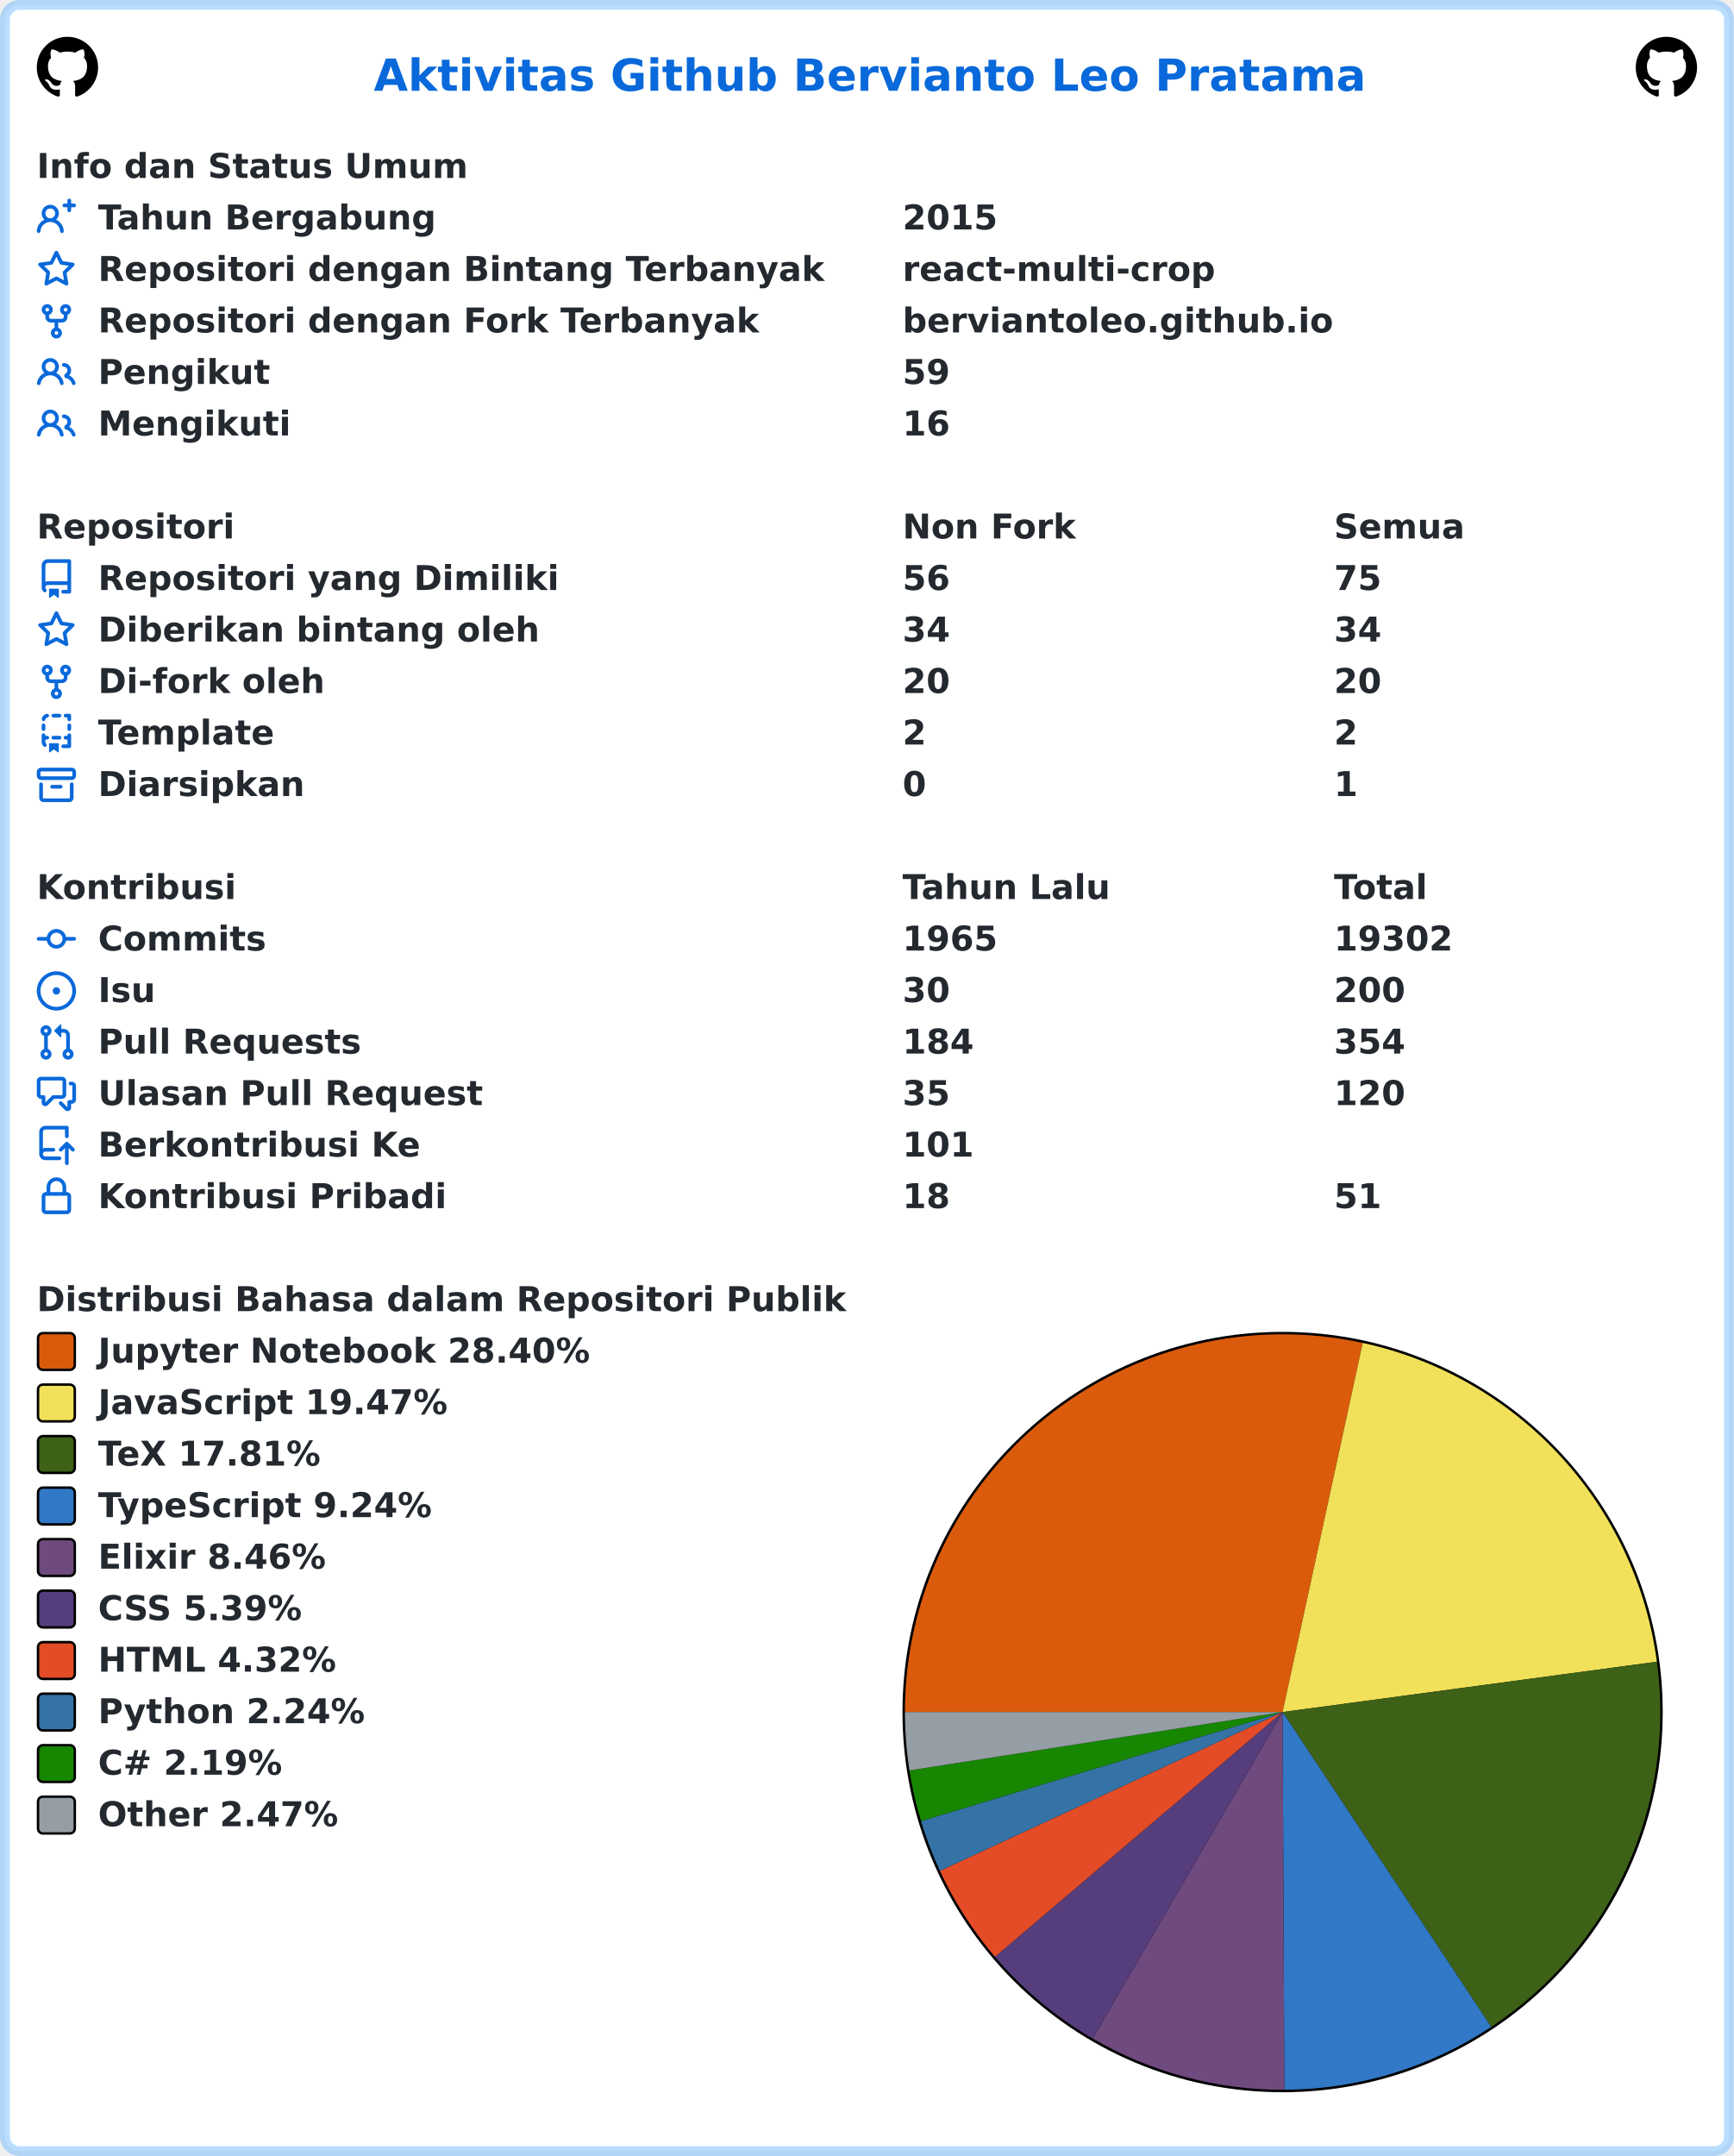
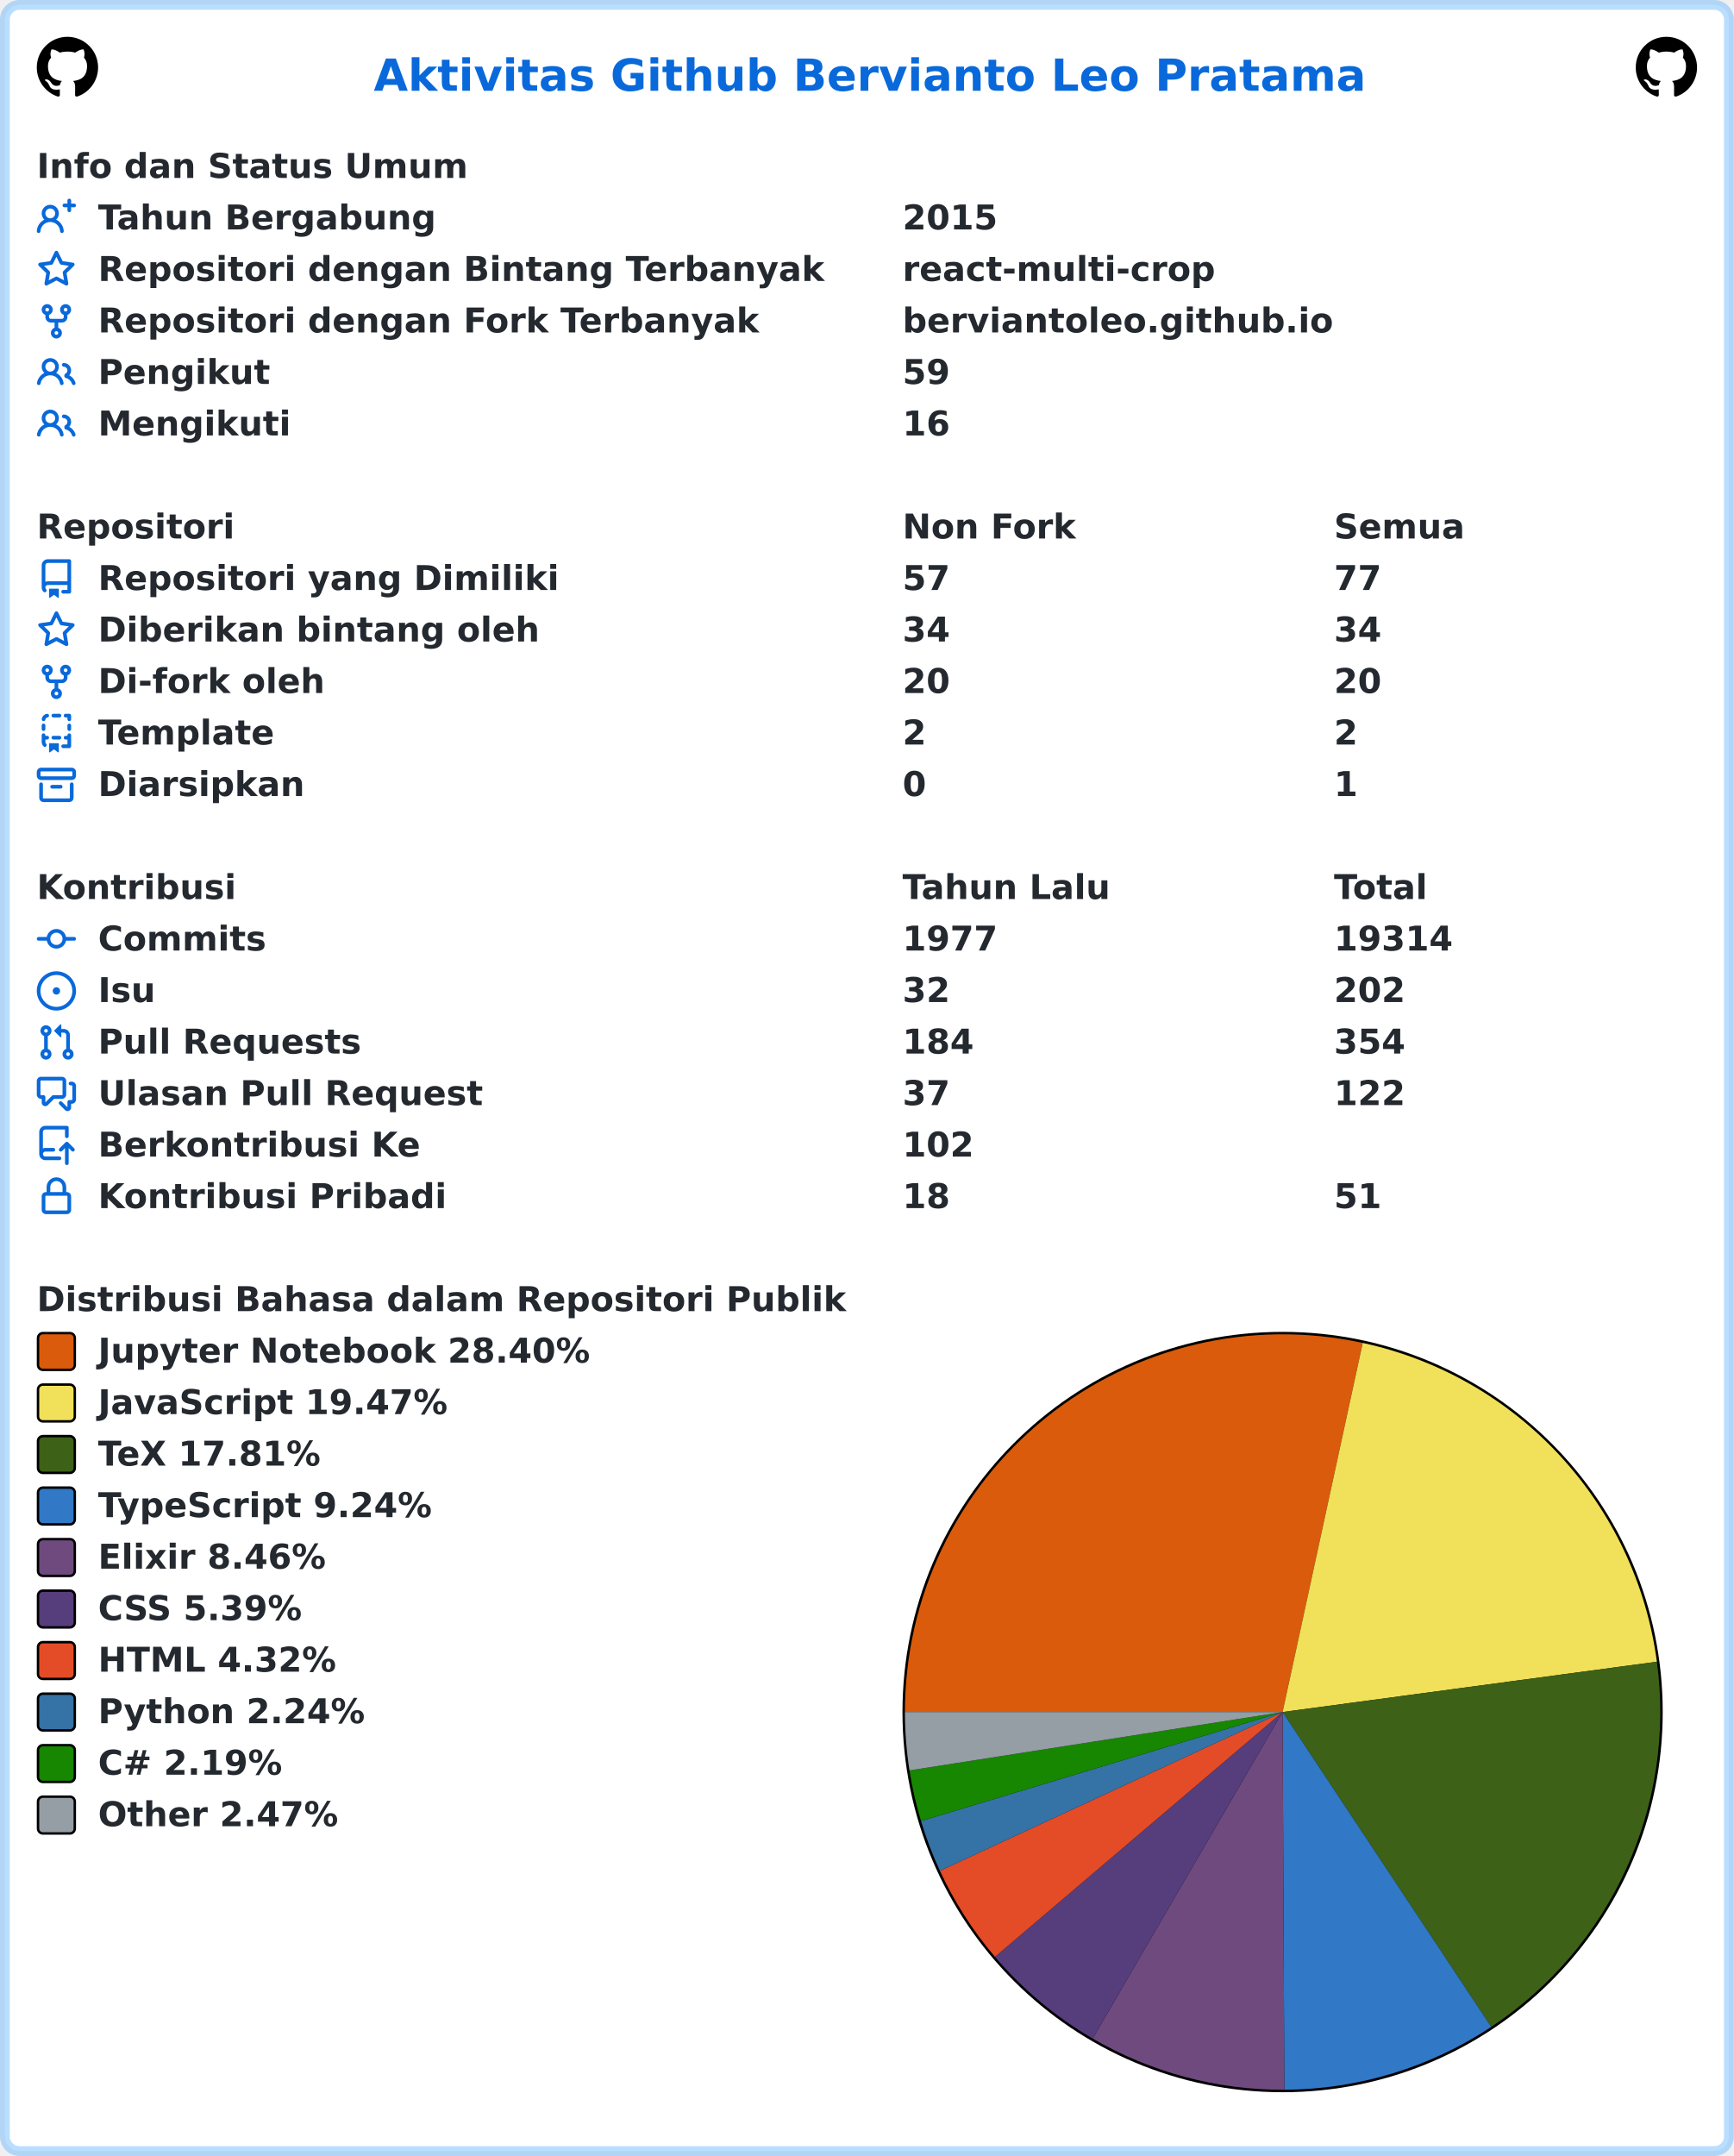
<svg xmlns="http://www.w3.org/2000/svg" width="707" height="879" viewBox="0 0 707 879" lang="id" xml:lang="id">
  <rect x="2" y="2" stroke-width="4" rx="6" width="703" height="875" stroke="rgba(84,174,255,0.4)" fill="#ffffff" />
  <g font-weight="600" font-size="110pt" font-family="Verdana,Geneva,DejaVu Sans,sans-serif" text-rendering="geometricPrecision">
    <text x="1239" y="301" lengthAdjust="spacingAndGlyphs" textLength="3261" transform="scale(0.123)" fill="#0969da">Aktivitas Github Bervianto Leo Pratama</text>
    <svg x="15" y="15" width="25" height="25" viewBox="0 0 16 16">
      <path fill="#000000" fill-rule="evenodd" d="M8 0C3.58 0 0 3.58 0 8c0 3.54 2.29 6.53 5.47 7.59.4.07.55-.17.55-.38 0-.19-.01-.82-.01-1.49-2.01.37-2.53-.49-2.69-.94-.09-.23-.48-.94-.82-1.13-.28-.15-.68-.52-.01-.53.63-.01 1.08.58 1.23.82.72 1.21 1.87.87 2.33.66.07-.52.28-.87.51-1.07-1.78-.2-3.64-.89-3.64-3.95 0-.87.31-1.59.82-2.15-.08-.2-.36-1.02.08-2.12 0 0 .67-.21 2.2.82.64-.18 1.32-.27 2-.27.68 0 1.36.09 2 .27 1.53-1.04 2.2-.82 2.2-.82.44 1.1.16 1.92.08 2.12.51.56.82 1.27.82 2.15 0 3.07-1.87 3.75-3.65 3.95.29.25.54.73.54 1.48 0 1.07-.01 1.93-.01 2.2 0 .21.15.46.55.38A8.013 8.013 0 0016 8c0-4.42-3.58-8-8-8z" />
    </svg>
    <svg x="667" y="15" width="25" height="25" viewBox="0 0 16 16">
      <path fill="#000000" fill-rule="evenodd" d="M8 0C3.58 0 0 3.58 0 8c0 3.54 2.29 6.53 5.47 7.59.4.07.55-.17.55-.38 0-.19-.01-.82-.01-1.49-2.01.37-2.53-.49-2.69-.94-.09-.23-.48-.94-.82-1.13-.28-.15-.68-.52-.01-.53.63-.01 1.08.58 1.23.82.72 1.21 1.87.87 2.33.66.07-.52.28-.87.51-1.07-1.78-.2-3.64-.89-3.64-3.95 0-.87.31-1.59.82-2.15-.08-.2-.36-1.02.08-2.12 0 0 .67-.21 2.2.82.64-.18 1.32-.27 2-.27.68 0 1.36.09 2 .27 1.53-1.04 2.2-.82 2.2-.82.44 1.1.16 1.92.08 2.12.51.56.82 1.27.82 2.15 0 3.07-1.87 3.75-3.65 3.95.29.25.54.73.54 1.48 0 1.07-.01 1.93-.01 2.2 0 .21.15.46.55.38A8.013 8.013 0 0016 8c0-4.42-3.58-8-8-8z" />
    </svg>
    <g transform="translate(0, 60)" fill="#24292f">
      <g transform="translate(15, 0)">
        <g transform="scale(0.095)">
          <text x="0" y="132" textLength="1852" lengthAdjust="spacingAndGlyphs">Info dan Status Umum</text>
        </g>
      </g>
      <g transform="translate(15, 21)">
        <path fill="#0969da" fill-rule="evenodd" d="M13.25 0a.75.75 0 01.75.75V2h1.25a.75.75 0 010 1.5H14v1.25a.75.75 0 01-1.5 0V3.5h-1.25a.75.75 0 010-1.5h1.25V.75a.75.75 0 01.75-.75zM5.5 4a2 2 0 100 4 2 2 0 000-4zm2.4 4.548a3.5 3.5 0 10-4.799 0 5.527 5.527 0 00-3.1 4.66.75.75 0 101.498.085A4.01 4.01 0 015.5 9.5a4.01 4.01 0 014.001 3.793.75.75 0 101.498-.086 5.527 5.527 0 00-3.1-4.659z" />
        <g transform="scale(0.095)">
          <text lengthAdjust="spacingAndGlyphs" textLength="1478" x="263" y="132">Tahun Bergabung</text>
          <text lengthAdjust="spacingAndGlyphs" textLength="420" x="3716" y="132">2015</text>
        </g>
      </g>
      <g transform="translate(15, 42)">
        <path fill="#0969da" fill-rule="evenodd" d="M8 .25a.75.75 0 01.673.418l1.882 3.815 4.21.612a.75.75 0 01.416 1.279l-3.046 2.97.719 4.192a.75.75 0 01-1.088.791L8 12.347l-3.766 1.98a.75.75 0 01-1.088-.79l.72-4.194L.818 6.374a.75.75 0 01.416-1.28l4.21-.611L7.327.668A.75.75 0 018 .25zm0 2.445L6.615 5.5a.75.75 0 01-.564.41l-3.097.45 2.24 2.184a.75.75 0 01.216.664l-.528 3.084 2.769-1.456a.75.75 0 01.698 0l2.77 1.456-.53-3.084a.75.75 0 01.216-.664l2.24-2.183-3.096-.45a.75.75 0 01-.564-.41L8 2.694v.001z" />
        <g transform="scale(0.095)">
          <text lengthAdjust="spacingAndGlyphs" textLength="3126" x="263" y="132">Repositori dengan Bintang Terbanyak</text>
          <text lengthAdjust="spacingAndGlyphs" textLength="1330" x="3716" y="132">react-multi-crop</text>
        </g>
      </g>
      <g transform="translate(15, 63)">
        <path fill="#0969da" fill-rule="evenodd" d="M5 3.25a.75.75 0 11-1.5 0 .75.75 0 011.5 0zm0 2.122a2.25 2.25 0 10-1.5 0v.878A2.25 2.25 0 005.75 8.5h1.5v2.128a2.251 2.251 0 101.5 0V8.5h1.5a2.25 2.25 0 002.25-2.25v-.878a2.25 2.25 0 10-1.5 0v.878a.75.75 0 01-.75.75h-4.5A.75.75 0 015 6.25v-.878zm3.75 7.378a.75.75 0 11-1.5 0 .75.75 0 011.5 0zm3-8.75a.75.75 0 100-1.5.75.75 0 000 1.5z" />
        <g transform="scale(0.095)">
          <text lengthAdjust="spacingAndGlyphs" textLength="2846" x="263" y="132">Repositori dengan Fork Terbanyak</text>
          <text lengthAdjust="spacingAndGlyphs" textLength="1821" x="3716" y="132">berviantoleo.github.io</text>
        </g>
      </g>
      <g transform="translate(15, 84)">
        <path fill="#0969da" fill-rule="evenodd" d="M5.5 3.5a2 2 0 100 4 2 2 0 000-4zM2 5.5a3.5 3.5 0 115.898 2.549 5.507 5.507 0 013.034 4.084.75.75 0 11-1.482.235 4.001 4.001 0 00-7.9 0 .75.75 0 01-1.482-.236A5.507 5.507 0 013.102 8.05 3.49 3.49 0 012 5.5zM11 4a.75.75 0 100 1.5 1.5 1.5 0 01.666 2.844.75.75 0 00-.416.672v.352a.75.75 0 00.574.73c1.2.289 2.162 1.2 2.522 2.372a.75.75 0 101.434-.44 5.01 5.01 0 00-2.56-3.012A3 3 0 0011 4z" />
        <g transform="scale(0.095)">
          <text lengthAdjust="spacingAndGlyphs" textLength="723" x="263" y="132">Pengikut</text>
          <text lengthAdjust="spacingAndGlyphs" textLength="210" x="3716" y="132">59</text>
        </g>
      </g>
      <g transform="translate(15, 105)">
        <path fill="#0969da" fill-rule="evenodd" d="M5.5 3.5a2 2 0 100 4 2 2 0 000-4zM2 5.5a3.5 3.5 0 115.898 2.549 5.507 5.507 0 013.034 4.084.75.75 0 11-1.482.235 4.001 4.001 0 00-7.9 0 .75.75 0 01-1.482-.236A5.507 5.507 0 013.102 8.05 3.49 3.49 0 012 5.5zM11 4a.75.75 0 100 1.5 1.5 1.5 0 01.666 2.844.75.75 0 00-.416.672v.352a.75.75 0 00.574.73c1.2.289 2.162 1.2 2.522 2.372a.75.75 0 101.434-.44 5.01 5.01 0 00-2.56-3.012A3 3 0 0011 4z" />
        <g transform="scale(0.095)">
          <text lengthAdjust="spacingAndGlyphs" textLength="813" x="263" y="132">Mengikuti</text>
          <text lengthAdjust="spacingAndGlyphs" textLength="210" x="3716" y="132">16</text>
        </g>
      </g>
    </g>
    <g transform="translate(0, 207)" fill="#24292f">
      <g transform="translate(15, 0)">
        <g transform="scale(0.095)">
          <text x="0" y="132" textLength="832" lengthAdjust="spacingAndGlyphs">Repositori</text>
          <text x="3716" y="132" textLength="740" lengthAdjust="spacingAndGlyphs">Non Fork</text>
          <text x="5568" y="132" textLength="573" lengthAdjust="spacingAndGlyphs">Semua</text>
        </g>
      </g>
      <g transform="translate(15, 21)">
        <path fill="#0969da" fill-rule="evenodd" d="M2 2.5A2.5 2.5 0 014.5 0h8.75a.75.75 0 01.75.75v12.5a.75.75 0 01-.75.75h-2.5a.75.75 0 110-1.5h1.75v-2h-8a1 1 0 00-.714 1.7.75.75 0 01-1.072 1.05A2.495 2.495 0 012 11.5v-9zm10.5-1V9h-8c-.356 0-.694.074-1 .208V2.5a1 1 0 011-1h8zM5 12.25v3.25a.25.25 0 00.4.2l1.45-1.087a.25.25 0 01.3 0L8.6 15.7a.25.25 0 00.4-.2v-3.25a.25.25 0 00-.25-.25h-3.5a.25.25 0 00-.25.25z" />
        <g transform="scale(0.095)">
          <text lengthAdjust="spacingAndGlyphs" textLength="1962" x="263" y="132">Repositori yang Dimiliki</text>
-           <text lengthAdjust="spacingAndGlyphs" textLength="210" x="3716" y="132">56</text>
-           <text lengthAdjust="spacingAndGlyphs" textLength="210" x="5568" y="132">75</text>
+           <text lengthAdjust="spacingAndGlyphs" textLength="210" x="3716" y="132">57</text>
+           <text lengthAdjust="spacingAndGlyphs" textLength="210" x="5568" y="132">77</text>
        </g>
      </g>
      <g transform="translate(15, 42)">
        <path fill="#0969da" fill-rule="evenodd" d="M8 .25a.75.75 0 01.673.418l1.882 3.815 4.21.612a.75.75 0 01.416 1.279l-3.046 2.97.719 4.192a.75.75 0 01-1.088.791L8 12.347l-3.766 1.98a.75.75 0 01-1.088-.79l.72-4.194L.818 6.374a.75.75 0 01.416-1.28l4.21-.611L7.327.668A.75.75 0 018 .25zm0 2.445L6.615 5.5a.75.75 0 01-.564.41l-3.097.45 2.24 2.184a.75.75 0 01.216.664l-.528 3.084 2.769-1.456a.75.75 0 01.698 0l2.77 1.456-.53-3.084a.75.75 0 01.216-.664l2.24-2.183-3.096-.45a.75.75 0 01-.564-.41L8 2.694v.001z" />
        <g transform="scale(0.095)">
          <text lengthAdjust="spacingAndGlyphs" textLength="1887" x="263" y="132">Diberikan bintang oleh</text>
          <text lengthAdjust="spacingAndGlyphs" textLength="210" x="3716" y="132">34</text>
          <text lengthAdjust="spacingAndGlyphs" textLength="210" x="5568" y="132">34</text>
        </g>
      </g>
      <g transform="translate(15, 63)">
        <path fill="#0969da" fill-rule="evenodd" d="M5 3.25a.75.75 0 11-1.5 0 .75.75 0 011.5 0zm0 2.122a2.25 2.25 0 10-1.5 0v.878A2.25 2.25 0 005.75 8.5h1.5v2.128a2.251 2.251 0 101.5 0V8.5h1.5a2.25 2.25 0 002.25-2.25v-.878a2.25 2.25 0 10-1.5 0v.878a.75.75 0 01-.75.75h-4.5A.75.75 0 015 6.25v-.878zm3.75 7.378a.75.75 0 11-1.5 0 .75.75 0 011.5 0zm3-8.75a.75.75 0 100-1.5.75.75 0 000 1.5z" />
        <g transform="scale(0.095)">
          <text lengthAdjust="spacingAndGlyphs" textLength="963" x="263" y="132">Di-fork oleh</text>
          <text lengthAdjust="spacingAndGlyphs" textLength="210" x="3716" y="132">20</text>
          <text lengthAdjust="spacingAndGlyphs" textLength="210" x="5568" y="132">20</text>
        </g>
      </g>
      <g transform="translate(15, 84)">
        <path fill="#0969da" fill-rule="evenodd" d="M6 .75A.75.75 0 016.75 0h2.5a.75.75 0 010 1.5h-2.5A.75.75 0 016 .75zm5 0a.75.75 0 01.75-.75h1.5a.75.75 0 01.75.75v1.5a.75.75 0 01-1.5 0V1.5h-.75A.75.75 0 0111 .75zM4.992.662a.75.75 0 01-.636.848c-.436.063-.783.41-.846.846a.75.75 0 01-1.485-.212A2.501 2.501 0 014.144.025a.75.75 0 01.848.637zM2.75 4a.75.75 0 01.75.75v1.5a.75.75 0 01-1.5 0v-1.5A.75.75 0 012.75 4zm10.5 0a.75.75 0 01.75.75v1.5a.75.75 0 01-1.5 0v-1.5a.75.75 0 01.75-.75zM2.75 8a.75.75 0 01.75.75v.268A1.72 1.72 0 013.75 9h.5a.75.75 0 010 1.5h-.5a.25.25 0 00-.25.25v.75c0 .28.114.532.3.714a.75.75 0 01-1.05 1.072A2.495 2.495 0 012 11.5V8.75A.75.75 0 012.75 8zm10.5 0a.75.75 0 01.75.75v4.5a.75.75 0 01-.75.75h-2.5a.75.75 0 010-1.5h1.75v-2h-.75a.75.75 0 010-1.5h.75v-.25a.75.75 0 01.75-.75zM6 9.75A.75.75 0 016.75 9h2.5a.75.75 0 010 1.5h-2.5A.75.75 0 016 9.75zm-1 2.5v3.25a.25.25 0 00.4.2l1.45-1.087a.25.25 0 01.3 0L8.6 15.7a.25.25 0 00.4-.2v-3.25a.25.25 0 00-.25-.25h-3.5a.25.25 0 00-.25.25z" />
        <g transform="scale(0.095)">
          <text lengthAdjust="spacingAndGlyphs" textLength="783" x="263" y="132">Template</text>
          <text lengthAdjust="spacingAndGlyphs" textLength="105" x="3716" y="132">2</text>
          <text lengthAdjust="spacingAndGlyphs" textLength="105" x="5568" y="132">2</text>
        </g>
      </g>
      <g transform="translate(15, 105)">
        <path fill="#0969da" fill-rule="evenodd" d="M1.75 2.5a.25.25 0 00-.25.25v1.5c0 .138.112.25.25.25h12.5a.25.25 0 00.25-.25v-1.5a.25.25 0 00-.25-.25H1.75zM0 2.75C0 1.784.784 1 1.75 1h12.5c.966 0 1.75.784 1.75 1.75v1.5A1.75 1.75 0 0114.25 6H1.75A1.75 1.75 0 010 4.25v-1.5zM1.75 7a.75.75 0 01.75.75v5.5c0 .138.112.25.25.25h10.5a.25.25 0 00.25-.25v-5.5a.75.75 0 111.5 0v5.5A1.75 1.75 0 0113.25 15H2.75A1.75 1.75 0 011 13.25v-5.5A.75.75 0 011.75 7zm4.5 1a.75.75 0 000 1.5h3.5a.75.75 0 100-1.5h-3.5z" />
        <g transform="scale(0.095)">
          <text lengthAdjust="spacingAndGlyphs" textLength="880" x="263" y="132">Diarsipkan</text>
          <text lengthAdjust="spacingAndGlyphs" textLength="105" x="3716" y="132">0</text>
          <text lengthAdjust="spacingAndGlyphs" textLength="105" x="5568" y="132">1</text>
        </g>
      </g>
    </g>
    <g transform="translate(0, 354)" fill="#24292f">
      <g transform="translate(15, 0)">
        <g transform="scale(0.095)">
          <text x="0" y="132" textLength="834" lengthAdjust="spacingAndGlyphs">Kontribusi</text>
          <text x="3716" y="132" textLength="914" lengthAdjust="spacingAndGlyphs">Tahun Lalu</text>
          <text x="5568" y="132" textLength="414" lengthAdjust="spacingAndGlyphs">Total</text>
        </g>
      </g>
      <g transform="translate(15, 21)">
        <path fill="#0969da" fill-rule="evenodd" d="M10.5 7.75a2.5 2.5 0 11-5 0 2.5 2.5 0 015 0zm1.43.75a4.002 4.002 0 01-7.86 0H.75a.75.75 0 110-1.5h3.32a4.001 4.001 0 017.86 0h3.32a.75.75 0 110 1.5h-3.32z" />
        <g transform="scale(0.095)">
          <text lengthAdjust="spacingAndGlyphs" textLength="734" x="263" y="132">Commits</text>
-           <text lengthAdjust="spacingAndGlyphs" textLength="420" x="3716" y="132">1965</text>
-           <text lengthAdjust="spacingAndGlyphs" textLength="525" x="5568" y="132">19302</text>
+           <text lengthAdjust="spacingAndGlyphs" textLength="420" x="3716" y="132">1977</text>
+           <text lengthAdjust="spacingAndGlyphs" textLength="525" x="5568" y="132">19314</text>
        </g>
      </g>
      <g transform="translate(15, 42)">
        <path fill="#0969da" d="M8 9.5a1.5 1.5 0 100-3 1.5 1.5 0 000 3z" />
        <path fill="#0969da" fill-rule="evenodd" d="M8 0a8 8 0 100 16A8 8 0 008 0zM1.5 8a6.5 6.5 0 1113 0 6.5 6.5 0 01-13 0z" />
        <g transform="scale(0.095)">
          <text lengthAdjust="spacingAndGlyphs" textLength="238" x="263" y="132">Isu</text>
-           <text lengthAdjust="spacingAndGlyphs" textLength="210" x="3716" y="132">30</text>
-           <text lengthAdjust="spacingAndGlyphs" textLength="315" x="5568" y="132">200</text>
+           <text lengthAdjust="spacingAndGlyphs" textLength="210" x="3716" y="132">32</text>
+           <text lengthAdjust="spacingAndGlyphs" textLength="315" x="5568" y="132">202</text>
        </g>
      </g>
      <g transform="translate(15, 63)">
        <path fill="#0969da" fill-rule="evenodd" d="M7.177 3.073L9.573.677A.25.25 0 0110 .854v4.792a.25.25 0 01-.427.177L7.177 3.427a.25.25 0 010-.354zM3.75 2.5a.75.75 0 100 1.5.75.75 0 000-1.5zm-2.25.75a2.25 2.25 0 113 2.122v5.256a2.251 2.251 0 11-1.5 0V5.372A2.25 2.25 0 011.5 3.25zM11 2.5h-1V4h1a1 1 0 011 1v5.628a2.251 2.251 0 101.5 0V5A2.5 2.5 0 0011 2.5zm1 10.25a.75.75 0 111.5 0 .75.75 0 01-1.5 0zM3.75 12a.75.75 0 100 1.5.75.75 0 000-1.5z" />
        <g transform="scale(0.095)">
          <text lengthAdjust="spacingAndGlyphs" textLength="1113" x="263" y="132">Pull Requests</text>
          <text lengthAdjust="spacingAndGlyphs" textLength="315" x="3716" y="132">184</text>
          <text lengthAdjust="spacingAndGlyphs" textLength="315" x="5568" y="132">354</text>
        </g>
      </g>
      <g transform="translate(15, 84)">
        <path fill="#0969da" fill-rule="evenodd" d="M1.5 2.75a.25.25 0 01.25-.25h8.5a.25.25 0 01.25.25v5.5a.25.25 0 01-.25.25h-3.5a.75.75 0 00-.53.22L3.5 11.44V9.25a.75.75 0 00-.75-.75h-1a.25.25 0 01-.25-.25v-5.5zM1.75 1A1.75 1.75 0 000 2.75v5.5C0 9.216.784 10 1.75 10H2v1.543a1.457 1.457 0 002.487 1.03L7.061 10h3.189A1.75 1.75 0 0012 8.25v-5.5A1.75 1.75 0 0010.25 1h-8.5zM14.5 4.75a.25.25 0 00-.25-.25h-.5a.75.75 0 110-1.5h.5c.966 0 1.75.784 1.75 1.75v5.5A1.75 1.75 0 0114.25 12H14v1.543a1.457 1.457 0 01-2.487 1.03L9.22 12.28a.75.75 0 111.06-1.06l2.22 2.22v-2.19a.75.75 0 01.75-.75h1a.25.25 0 00.25-.25v-5.5z" />
        <g transform="scale(0.095)">
          <text lengthAdjust="spacingAndGlyphs" textLength="1640" x="263" y="132">Ulasan Pull Request</text>
-           <text lengthAdjust="spacingAndGlyphs" textLength="210" x="3716" y="132">35</text>
-           <text lengthAdjust="spacingAndGlyphs" textLength="315" x="5568" y="132">120</text>
+           <text lengthAdjust="spacingAndGlyphs" textLength="210" x="3716" y="132">37</text>
+           <text lengthAdjust="spacingAndGlyphs" textLength="315" x="5568" y="132">122</text>
        </g>
      </g>
      <g transform="translate(15, 105)">
        <path fill="#0969da" fill-rule="evenodd" d="M1 2.5A2.5 2.5 0 013.5 0h8.75a.75.75 0 01.75.75v3.5a.75.75 0 01-1.5 0V1.5h-8a1 1 0 00-1 1v6.708A2.492 2.492 0 013.5 9h3.25a.75.75 0 010 1.5H3.5a1 1 0 100 2h5.75a.75.75 0 010 1.5H3.5A2.5 2.5 0 011 11.5v-9zm13.23 7.79a.75.75 0 001.06-1.06l-2.505-2.505a.75.75 0 00-1.06 0L9.22 9.229a.75.75 0 001.06 1.061l1.225-1.224v6.184a.75.75 0 001.5 0V9.066l1.224 1.224z" />
        <g transform="scale(0.095)">
          <text lengthAdjust="spacingAndGlyphs" textLength="1366" x="263" y="132">Berkontribusi Ke</text>
-           <text lengthAdjust="spacingAndGlyphs" textLength="315" x="3716" y="132">101</text>
+           <text lengthAdjust="spacingAndGlyphs" textLength="315" x="3716" y="132">102</text>
        </g>
      </g>
      <g transform="translate(15, 126)">
        <path fill="#0969da" fill-rule="evenodd" d="M4 4v2h-.25A1.75 1.75 0 002 7.75v5.5c0 .966.784 1.75 1.75 1.75h8.5A1.75 1.75 0 0014 13.25v-5.5A1.75 1.75 0 0012.25 6H12V4a4 4 0 10-8 0zm6.5 2V4a2.5 2.5 0 00-5 0v2h5zM12 7.5h.25a.25.25 0 01.25.25v5.5a.25.25 0 01-.25.25h-8.5a.25.25 0 01-.25-.25v-5.5a.25.25 0 01.25-.25H12z" />
        <g transform="scale(0.095)">
          <text lengthAdjust="spacingAndGlyphs" textLength="1456" x="263" y="132">Kontribusi Pribadi</text>
          <text lengthAdjust="spacingAndGlyphs" textLength="210" x="3716" y="132">18</text>
          <text lengthAdjust="spacingAndGlyphs" textLength="210" x="5568" y="132">51</text>
        </g>
      </g>
    </g>
    <g transform="translate(0, 522)" fill="#24292f">
      <g transform="translate(15, 0)">
        <g transform="scale(0.095)">
          <text x="0" y="132" textLength="3438" lengthAdjust="spacingAndGlyphs">Distribusi Bahasa dalam Repositori Publik</text>
        </g>
      </g>
      <g transform="translate(368, 21)">
        <circle cx="155" cy="155" r="155" fill="#000000" />
      </g>
      <g transform="translate(369, 22)">
        <path fill-rule="evenodd" fill="#DA5B0B" d="M 0.0,154 A 154 154 0 0 1 186.672 3.506 L 154,154 Z" />
        <path fill-rule="evenodd" fill="#f1e05a" d="M 186.672,3.506 A 154 154 0 0 1 306.628 133.487 L 154,154 Z" />
        <path fill-rule="evenodd" fill="#3D6117" d="M 306.628,133.487 A 154 154 0 0 1 239.086 282.36 L 154,154 Z" />
        <path fill-rule="evenodd" fill="#3178c6" d="M 239.086,282.36 A 154 154 0 0 1 154.717 307.998 L 154,154 Z" />
        <path fill-rule="evenodd" fill="#6e4a7e" d="M 154.717,307.998 A 154 154 0 0 1 76.548 287.106 L 154,154 Z" />
        <path fill-rule="evenodd" fill="#563d7c" d="M 76.548,287.106 A 154 154 0 0 1 36.714 253.799 L 154,154 Z" />
        <path fill-rule="evenodd" fill="#e34c26" d="M 36.714,253.799 A 154 154 0 0 1 14.265 218.732 L 154,154 Z" />
        <path fill-rule="evenodd" fill="#3572A5" d="M 14.265,218.732 A 154 154 0 0 1 6.553 198.445 L 154,154 Z" />
        <path fill-rule="evenodd" fill="#178600" d="M 6.553,198.445 A 154 154 0 0 1 1.85 177.798 L 154,154 Z" />
        <path fill-rule="evenodd" fill="#959da5" d="M 1.85,177.798 A 154 154 0 0 1 0.0 154 L 154,154 Z" />
      </g>
      <g transform="translate(15, 21)">
        <rect x="0.5" y="0.5" rx="2" width="15" height="15" fill="#DA5B0B" stroke-width="1" stroke="#000000" />
        <text transform="scale(0.095)" x="263" y="132" textLength="2126" lengthAdjust="spacingAndGlyphs">Jupyter Notebook 28.40%</text>
      </g>
      <g transform="translate(15, 42)">
        <rect x="0.5" y="0.5" rx="2" width="15" height="15" fill="#f1e05a" stroke-width="1" stroke="#000000" />
        <text transform="scale(0.095)" x="263" y="132" textLength="1516" lengthAdjust="spacingAndGlyphs">JavaScript 19.47%</text>
      </g>
      <g transform="translate(15, 63)">
        <rect x="0.5" y="0.5" rx="2" width="15" height="15" fill="#3D6117" stroke-width="1" stroke="#000000" />
        <text transform="scale(0.095)" x="263" y="132" textLength="999" lengthAdjust="spacingAndGlyphs">TeX 17.81%</text>
      </g>
      <g transform="translate(15, 84)">
        <rect x="0.5" y="0.5" rx="2" width="15" height="15" fill="#3178c6" stroke-width="1" stroke="#000000" />
        <text transform="scale(0.095)" x="263" y="132" textLength="1462" lengthAdjust="spacingAndGlyphs">TypeScript 9.24%</text>
      </g>
      <g transform="translate(15, 105)">
        <rect x="0.5" y="0.5" rx="2" width="15" height="15" fill="#6e4a7e" stroke-width="1" stroke="#000000" />
        <text transform="scale(0.095)" x="263" y="132" textLength="987" lengthAdjust="spacingAndGlyphs">Elixir 8.46%</text>
      </g>
      <g transform="translate(15, 126)">
        <rect x="0.5" y="0.5" rx="2" width="15" height="15" fill="#563d7c" stroke-width="1" stroke="#000000" />
        <text transform="scale(0.095)" x="263" y="132" textLength="903" lengthAdjust="spacingAndGlyphs">CSS 5.39%</text>
      </g>
      <g transform="translate(15, 147)">
        <rect x="0.5" y="0.5" rx="2" width="15" height="15" fill="#e34c26" stroke-width="1" stroke="#000000" />
        <text transform="scale(0.095)" x="263" y="132" textLength="1036" lengthAdjust="spacingAndGlyphs">HTML 4.32%</text>
      </g>
      <g transform="translate(15, 168)">
        <rect x="0.5" y="0.5" rx="2" width="15" height="15" fill="#3572A5" stroke-width="1" stroke="#000000" />
        <text transform="scale(0.095)" x="263" y="132" textLength="1149" lengthAdjust="spacingAndGlyphs">Python 2.24%</text>
      </g>
      <g transform="translate(15, 189)">
        <rect x="0.5" y="0.5" rx="2" width="15" height="15" fill="#178600" stroke-width="1" stroke="#000000" />
        <text transform="scale(0.095)" x="263" y="132" textLength="831" lengthAdjust="spacingAndGlyphs">C# 2.19%</text>
      </g>
      <g transform="translate(15, 210)">
        <rect x="0.5" y="0.5" rx="2" width="15" height="15" fill="#959da5" stroke-width="1" stroke="#000000" />
        <text transform="scale(0.095)" x="263" y="132" textLength="1047" lengthAdjust="spacingAndGlyphs">Other 2.47%</text>
      </g>
    </g>
  </g>
</svg>
